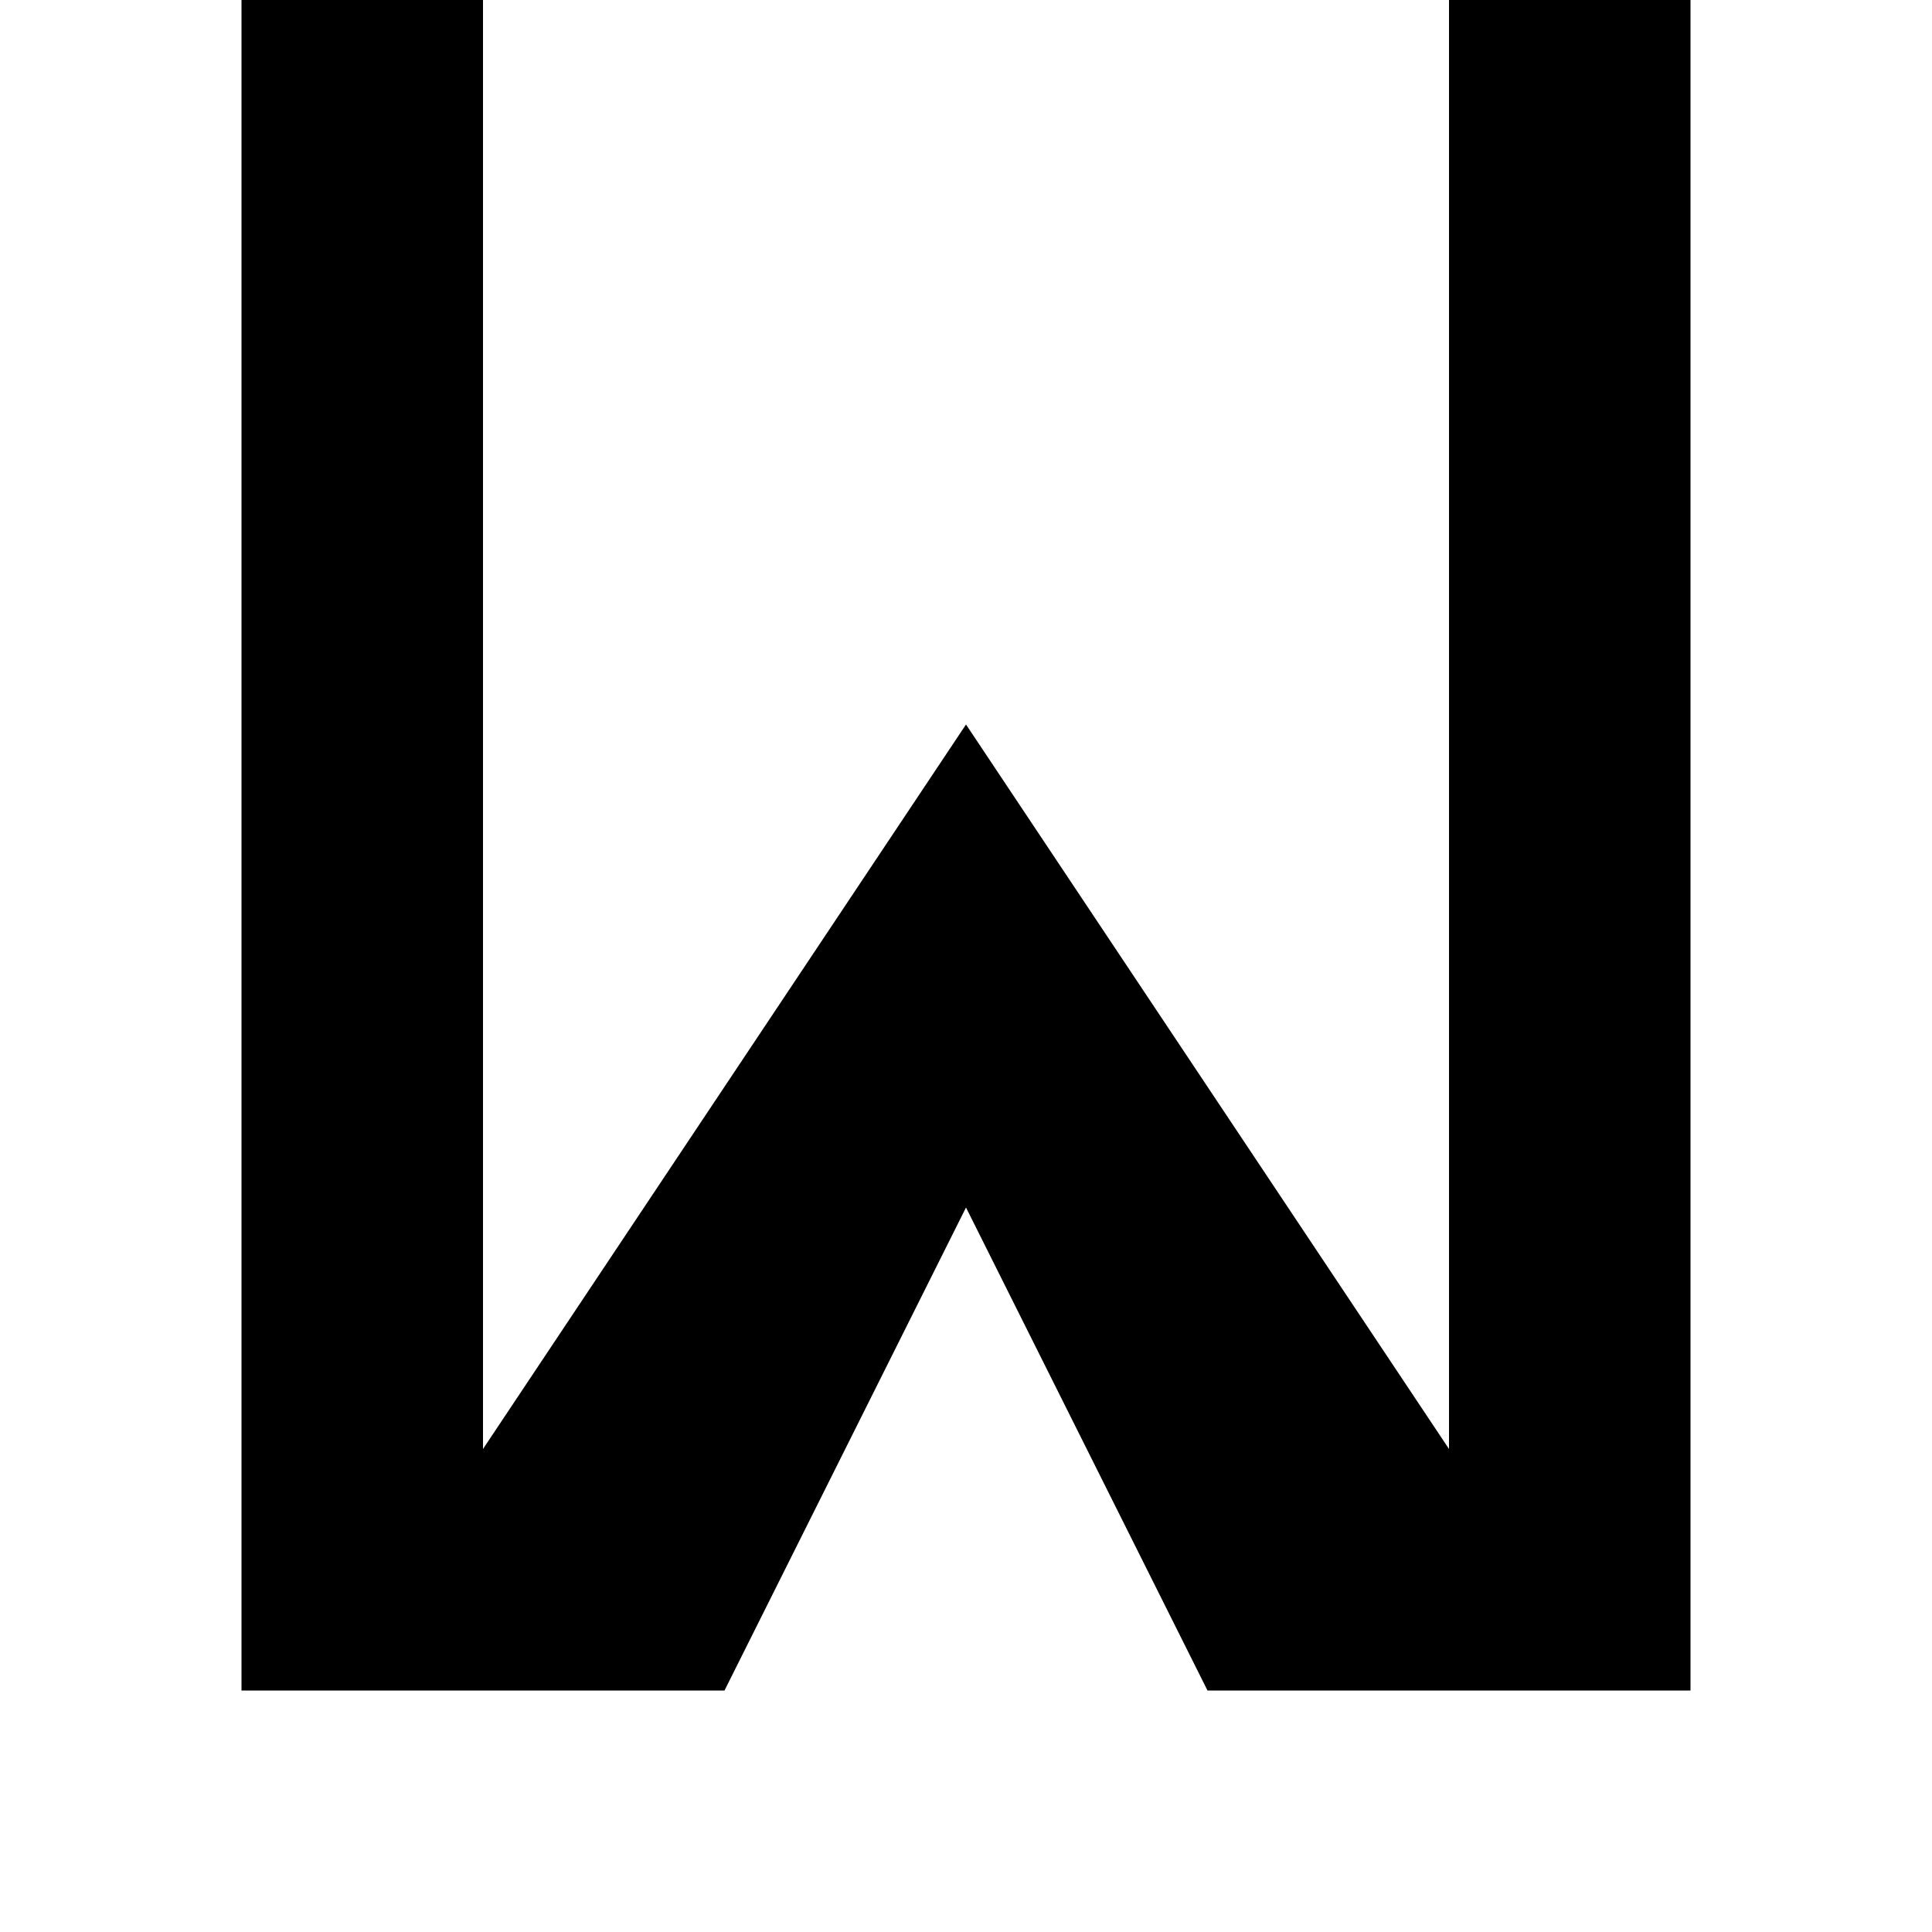
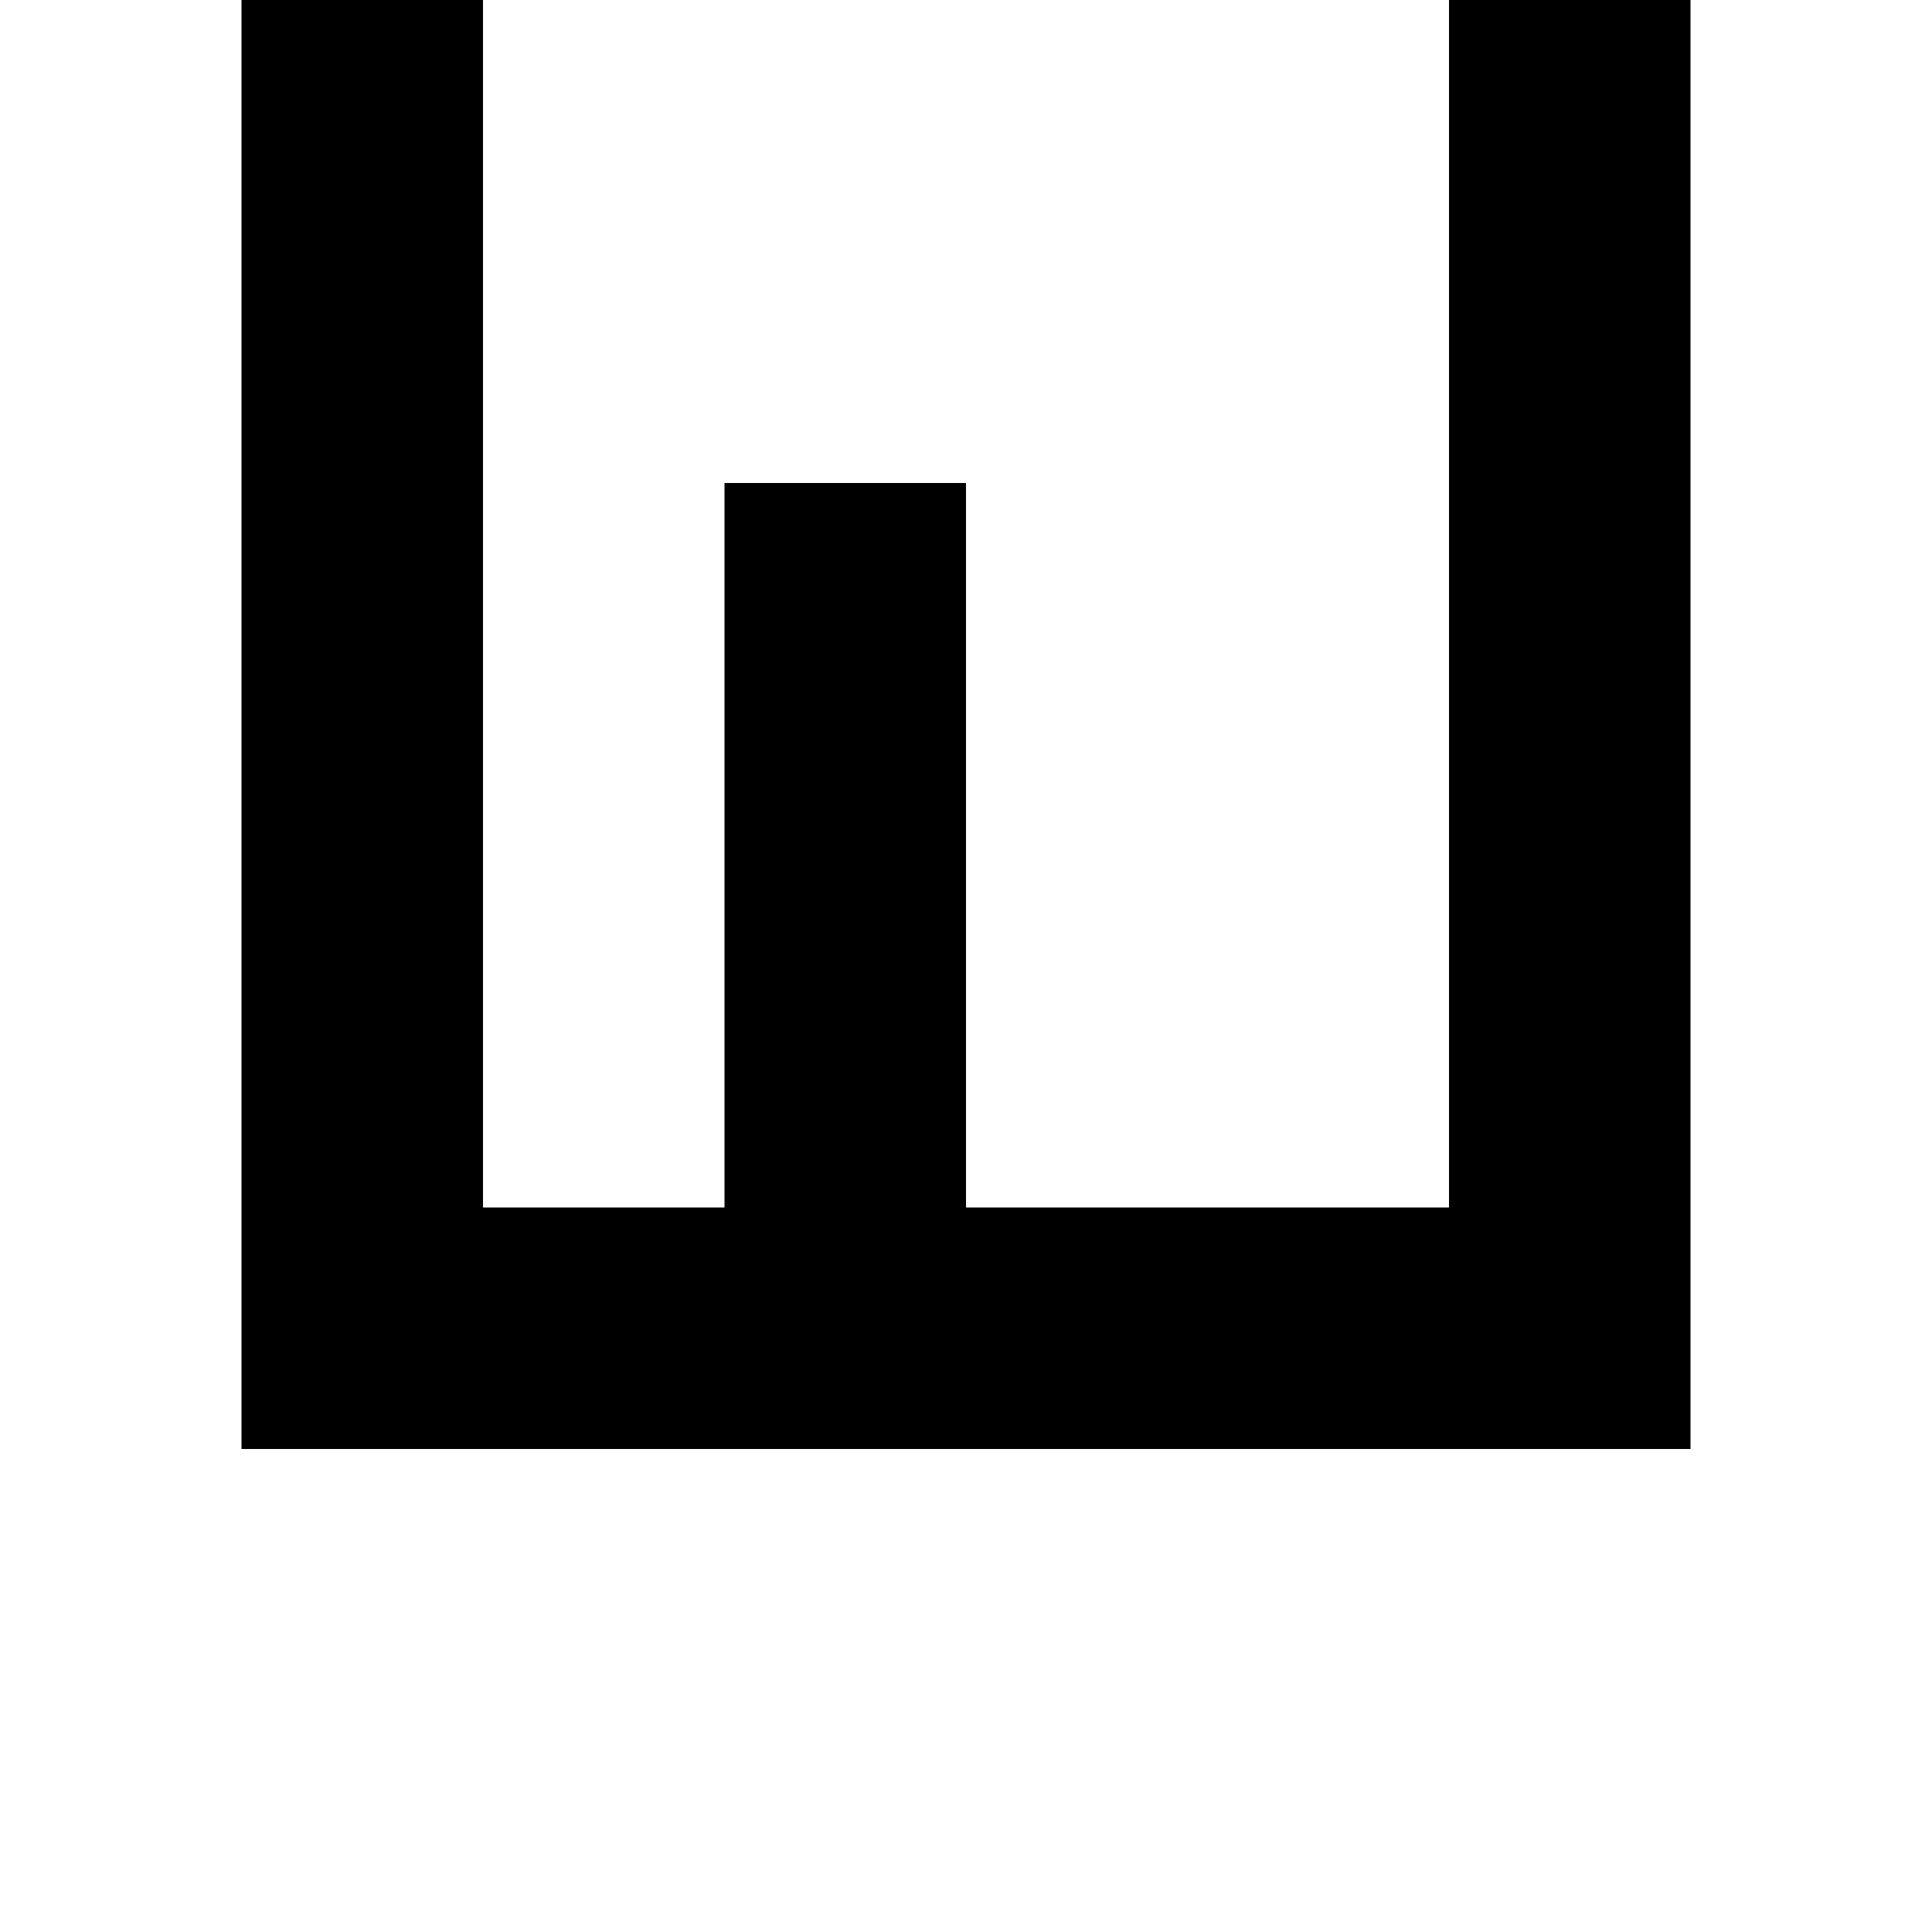
<svg xmlns="http://www.w3.org/2000/svg" viewBox="0 0 8 8">
-   <path d="M4,5 3,7 1,7 1,0 2,0 2,6 4,3 6,6 6,0 7,0 7,7 5,7" />
+   <path d="M1,6 1,0 2,0 2,5 3,5 3,2 4,2 4,5 6,5 6,0 7,0 7,6" />
</svg>
